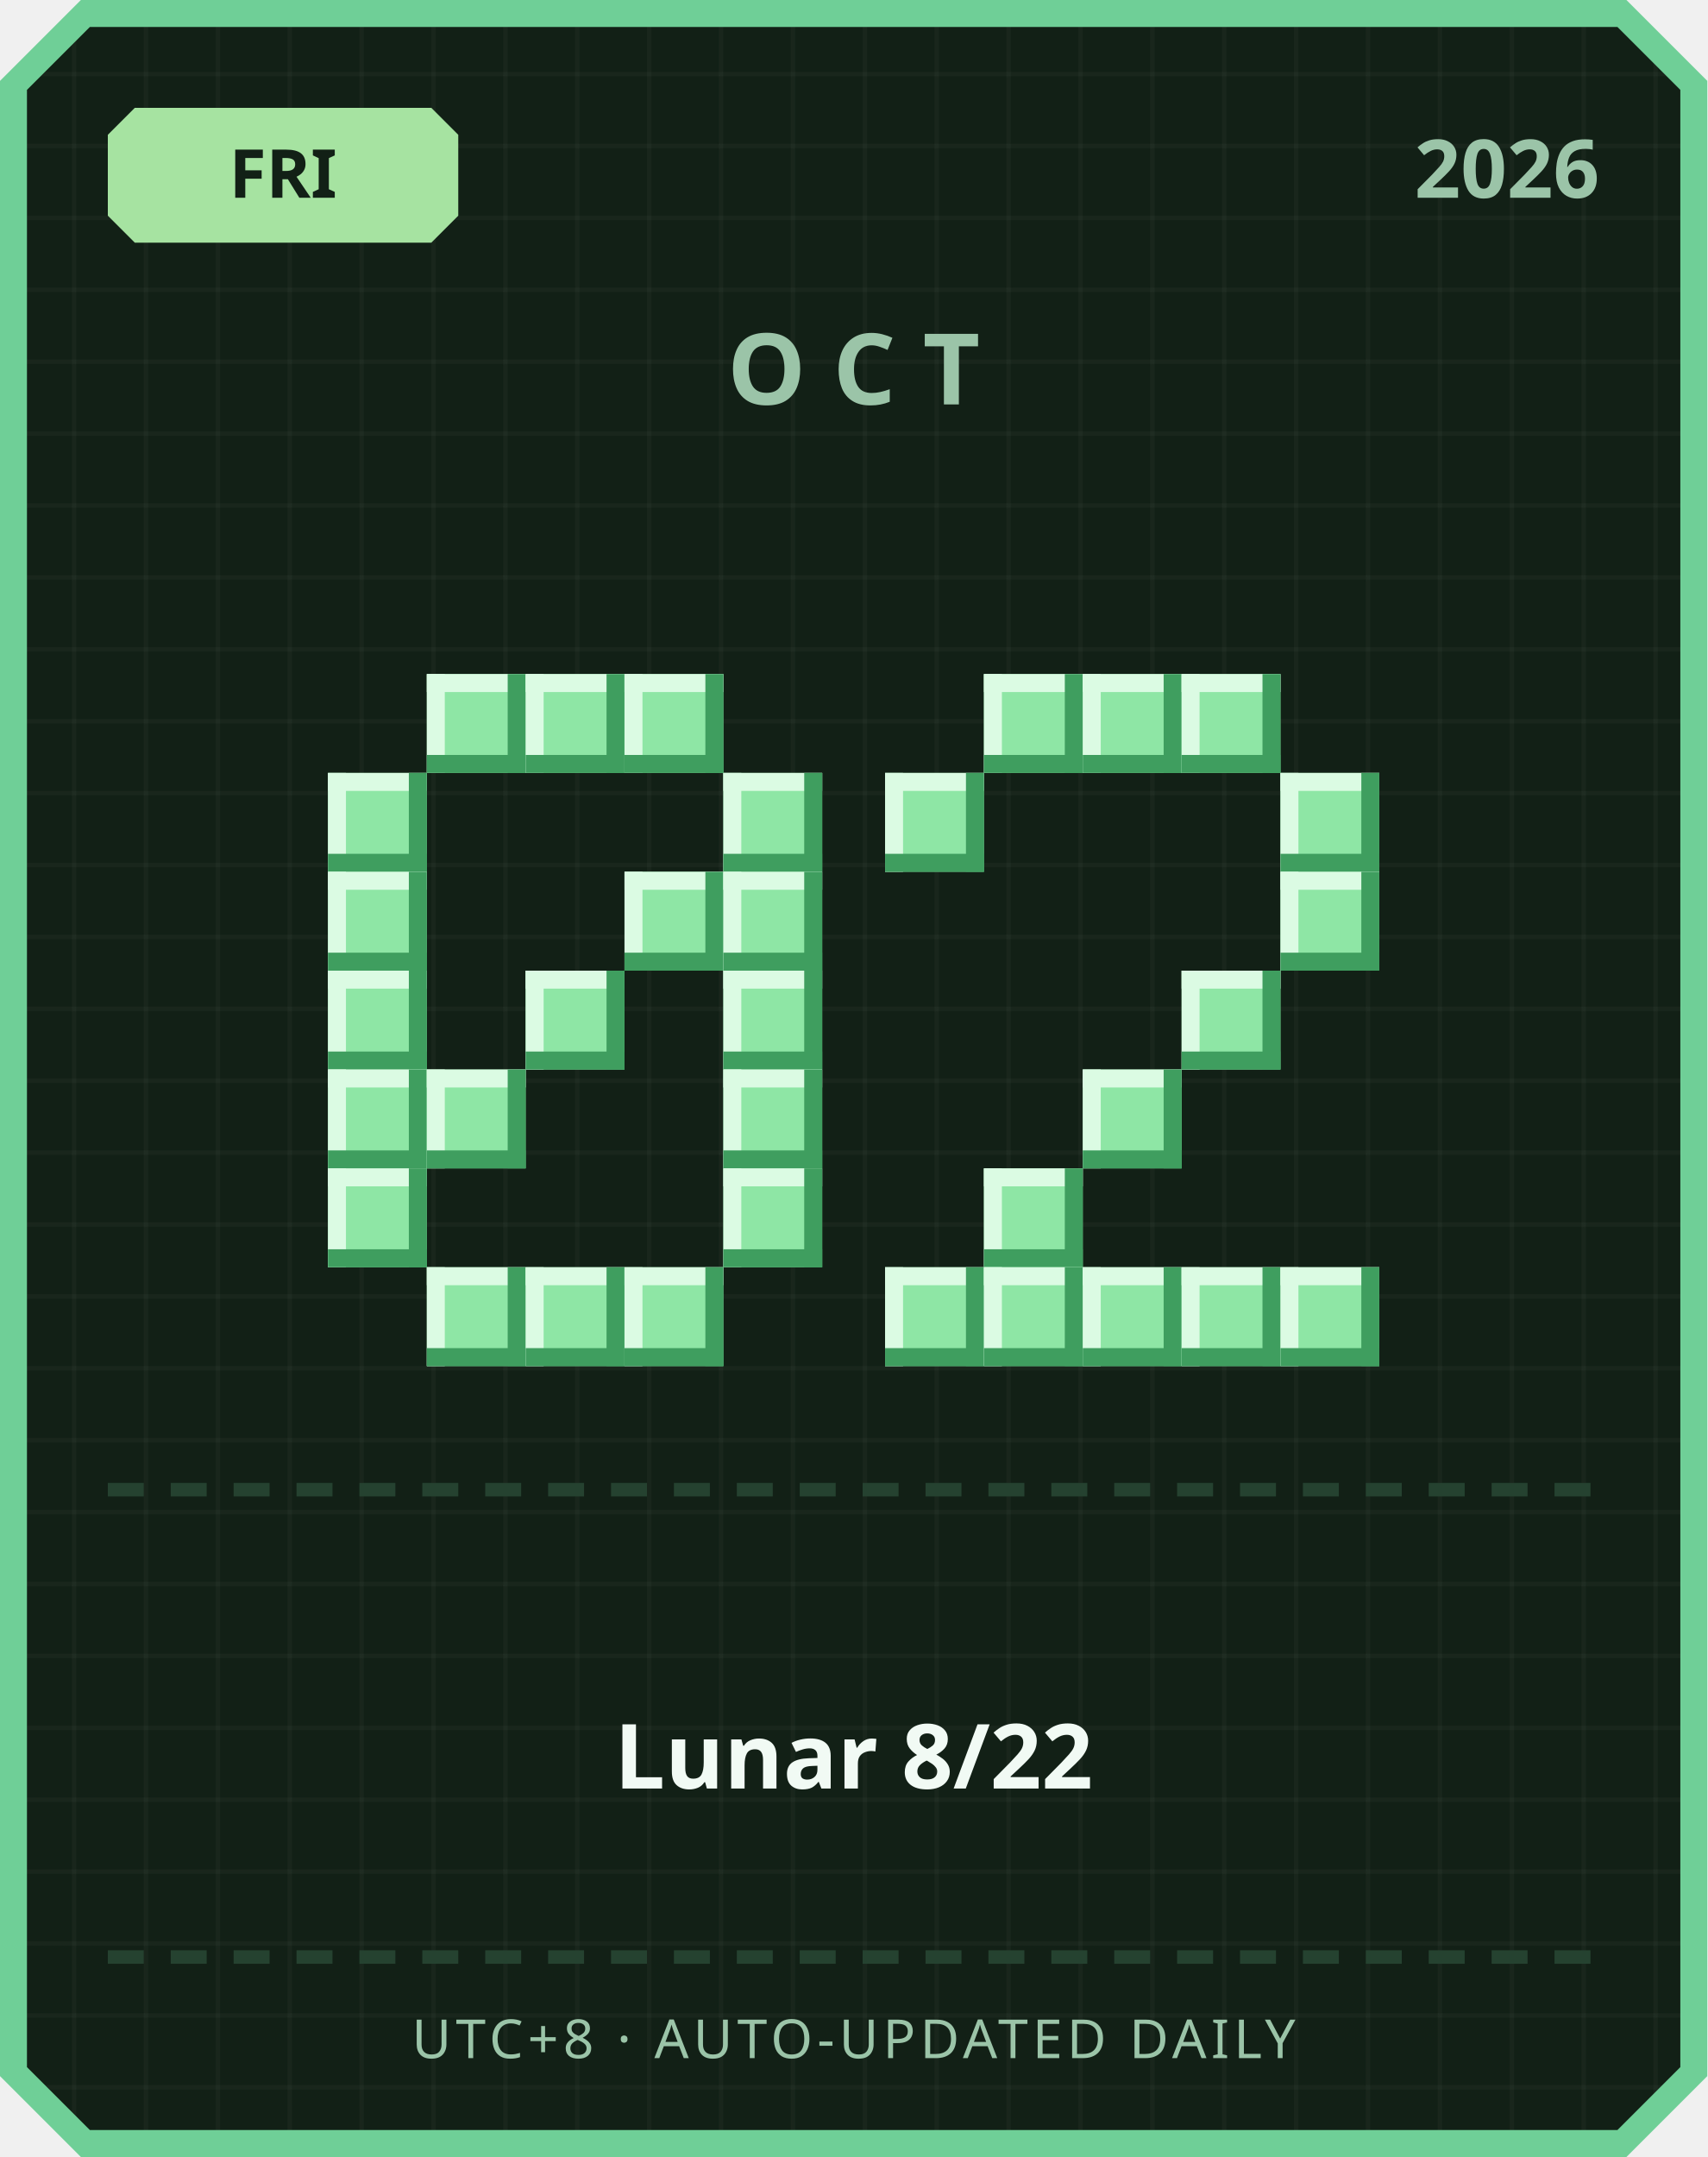
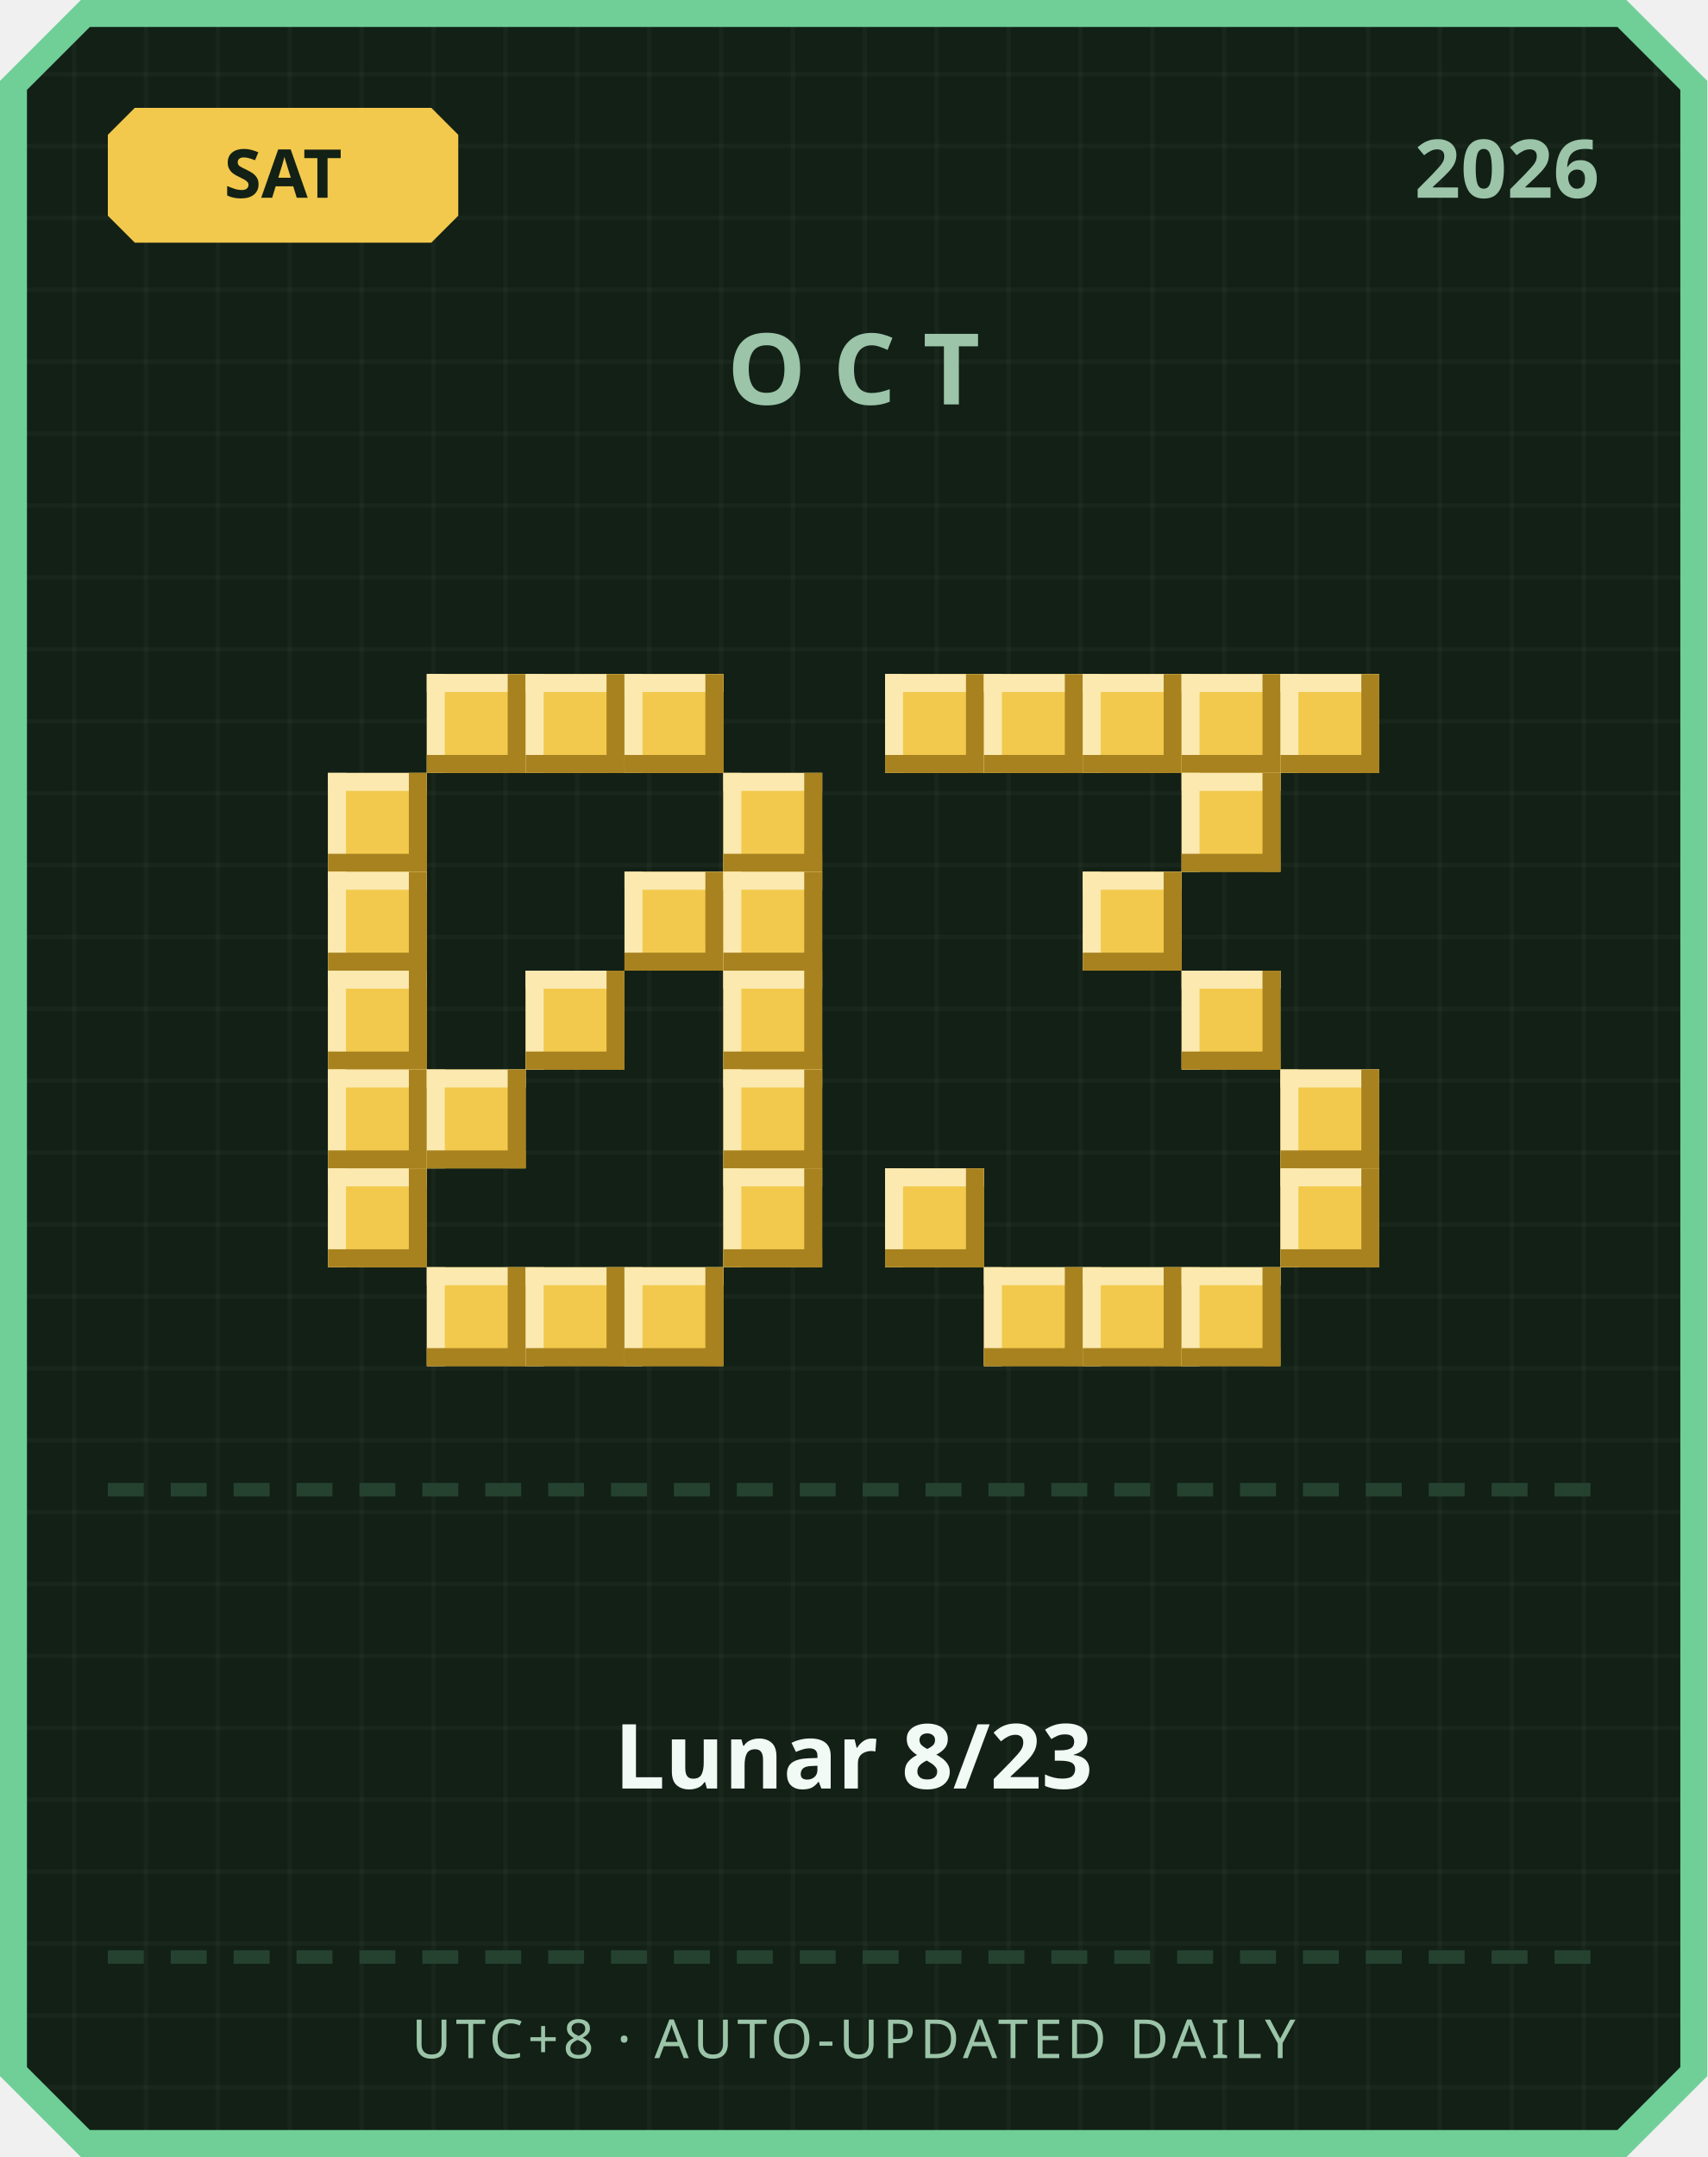
<svg xmlns="http://www.w3.org/2000/svg" width="380" height="480" viewBox="0 0 380 480">
  <defs>
    <pattern id="grid" width="16" height="16" patternUnits="userSpaceOnUse">
      <rect width="16" height="16" fill="#122016" />
      <rect width="1" height="16" fill="#ffffff" opacity="0.03" />
      <rect width="16" height="1" fill="#ffffff" opacity="0.03" />
    </pattern>
  </defs>
  <path d="M 18,0 L 362,0 L 380,18 L 380,462 L 362,480 L 18,480 L 0,462 L 0,18 Z" fill="#6fcf97" />
  <path d="M 20,6 L 360,6 L 374,20 L 374,460 L 360,474 L 20,474 L 6,460 L 6,20 Z" fill="url(#grid)" />
-   <path d="M 30,24 L 96,24 L 102,30 L 102,48 L 96,54 L 30,54 L 24,48 L 24,30 Z" fill="#a6e3a1" />
-   <text x="63" y="44" text-anchor="middle" font-family="'Segoe UI', sans-serif" font-size="15" font-weight="700" fill="#122016">FRI</text>
+   <path d="M 30,24 L 96,24 L 102,30 L 102,48 L 96,54 L 30,54 L 24,48 L 24,30 Z" fill="#f2c94c" />
+   <text x="63" y="44" text-anchor="middle" font-family="'Segoe UI', sans-serif" font-size="15" font-weight="700" fill="#122016">SAT</text>
  <text x="356" y="44" text-anchor="end" font-family="'Segoe UI', sans-serif" font-size="18" font-weight="700" fill="#9bc4a8">2026</text>
  <text x="190" y="90" text-anchor="middle" font-family="'Segoe UI', sans-serif" font-size="22" font-weight="700" letter-spacing="6" fill="#9bc4a8">OCT</text>
-   <rect x="95" y="150" width="22" height="22" fill="#8ee6a5" />
-   <rect x="95" y="150" width="22" height="4" fill="#dbfbe3" />
-   <rect x="95" y="150" width="4" height="22" fill="#dbfbe3" />
-   <rect x="95" y="168" width="22" height="4" fill="#3f9e5f" />
-   <rect x="113" y="150" width="4" height="22" fill="#3f9e5f" />
-   <rect x="117" y="150" width="22" height="22" fill="#8ee6a5" />
-   <rect x="117" y="150" width="22" height="4" fill="#dbfbe3" />
-   <rect x="117" y="150" width="4" height="22" fill="#dbfbe3" />
-   <rect x="117" y="168" width="22" height="4" fill="#3f9e5f" />
-   <rect x="135" y="150" width="4" height="22" fill="#3f9e5f" />
-   <rect x="139" y="150" width="22" height="22" fill="#8ee6a5" />
-   <rect x="139" y="150" width="22" height="4" fill="#dbfbe3" />
-   <rect x="139" y="150" width="4" height="22" fill="#dbfbe3" />
-   <rect x="139" y="168" width="22" height="4" fill="#3f9e5f" />
-   <rect x="157" y="150" width="4" height="22" fill="#3f9e5f" />
-   <rect x="73" y="172" width="22" height="22" fill="#8ee6a5" />
-   <rect x="73" y="172" width="22" height="4" fill="#dbfbe3" />
-   <rect x="73" y="172" width="4" height="22" fill="#dbfbe3" />
-   <rect x="73" y="190" width="22" height="4" fill="#3f9e5f" />
-   <rect x="91" y="172" width="4" height="22" fill="#3f9e5f" />
-   <rect x="161" y="172" width="22" height="22" fill="#8ee6a5" />
-   <rect x="161" y="172" width="22" height="4" fill="#dbfbe3" />
-   <rect x="161" y="172" width="4" height="22" fill="#dbfbe3" />
-   <rect x="161" y="190" width="22" height="4" fill="#3f9e5f" />
-   <rect x="179" y="172" width="4" height="22" fill="#3f9e5f" />
-   <rect x="73" y="194" width="22" height="22" fill="#8ee6a5" />
-   <rect x="73" y="194" width="22" height="4" fill="#dbfbe3" />
-   <rect x="73" y="194" width="4" height="22" fill="#dbfbe3" />
-   <rect x="73" y="212" width="22" height="4" fill="#3f9e5f" />
-   <rect x="91" y="194" width="4" height="22" fill="#3f9e5f" />
-   <rect x="139" y="194" width="22" height="22" fill="#8ee6a5" />
-   <rect x="139" y="194" width="22" height="4" fill="#dbfbe3" />
-   <rect x="139" y="194" width="4" height="22" fill="#dbfbe3" />
-   <rect x="139" y="212" width="22" height="4" fill="#3f9e5f" />
-   <rect x="157" y="194" width="4" height="22" fill="#3f9e5f" />
-   <rect x="161" y="194" width="22" height="22" fill="#8ee6a5" />
-   <rect x="161" y="194" width="22" height="4" fill="#dbfbe3" />
-   <rect x="161" y="194" width="4" height="22" fill="#dbfbe3" />
-   <rect x="161" y="212" width="22" height="4" fill="#3f9e5f" />
-   <rect x="179" y="194" width="4" height="22" fill="#3f9e5f" />
-   <rect x="73" y="216" width="22" height="22" fill="#8ee6a5" />
-   <rect x="73" y="216" width="22" height="4" fill="#dbfbe3" />
-   <rect x="73" y="216" width="4" height="22" fill="#dbfbe3" />
-   <rect x="73" y="234" width="22" height="4" fill="#3f9e5f" />
-   <rect x="91" y="216" width="4" height="22" fill="#3f9e5f" />
-   <rect x="117" y="216" width="22" height="22" fill="#8ee6a5" />
-   <rect x="117" y="216" width="22" height="4" fill="#dbfbe3" />
-   <rect x="117" y="216" width="4" height="22" fill="#dbfbe3" />
-   <rect x="117" y="234" width="22" height="4" fill="#3f9e5f" />
-   <rect x="135" y="216" width="4" height="22" fill="#3f9e5f" />
-   <rect x="161" y="216" width="22" height="22" fill="#8ee6a5" />
-   <rect x="161" y="216" width="22" height="4" fill="#dbfbe3" />
-   <rect x="161" y="216" width="4" height="22" fill="#dbfbe3" />
-   <rect x="161" y="234" width="22" height="4" fill="#3f9e5f" />
-   <rect x="179" y="216" width="4" height="22" fill="#3f9e5f" />
-   <rect x="73" y="238" width="22" height="22" fill="#8ee6a5" />
-   <rect x="73" y="238" width="22" height="4" fill="#dbfbe3" />
-   <rect x="73" y="238" width="4" height="22" fill="#dbfbe3" />
-   <rect x="73" y="256" width="22" height="4" fill="#3f9e5f" />
-   <rect x="91" y="238" width="4" height="22" fill="#3f9e5f" />
-   <rect x="95" y="238" width="22" height="22" fill="#8ee6a5" />
-   <rect x="95" y="238" width="22" height="4" fill="#dbfbe3" />
-   <rect x="95" y="238" width="4" height="22" fill="#dbfbe3" />
-   <rect x="95" y="256" width="22" height="4" fill="#3f9e5f" />
-   <rect x="113" y="238" width="4" height="22" fill="#3f9e5f" />
-   <rect x="161" y="238" width="22" height="22" fill="#8ee6a5" />
-   <rect x="161" y="238" width="22" height="4" fill="#dbfbe3" />
-   <rect x="161" y="238" width="4" height="22" fill="#dbfbe3" />
-   <rect x="161" y="256" width="22" height="4" fill="#3f9e5f" />
-   <rect x="179" y="238" width="4" height="22" fill="#3f9e5f" />
-   <rect x="73" y="260" width="22" height="22" fill="#8ee6a5" />
-   <rect x="73" y="260" width="22" height="4" fill="#dbfbe3" />
-   <rect x="73" y="260" width="4" height="22" fill="#dbfbe3" />
-   <rect x="73" y="278" width="22" height="4" fill="#3f9e5f" />
-   <rect x="91" y="260" width="4" height="22" fill="#3f9e5f" />
-   <rect x="161" y="260" width="22" height="22" fill="#8ee6a5" />
-   <rect x="161" y="260" width="22" height="4" fill="#dbfbe3" />
-   <rect x="161" y="260" width="4" height="22" fill="#dbfbe3" />
-   <rect x="161" y="278" width="22" height="4" fill="#3f9e5f" />
-   <rect x="179" y="260" width="4" height="22" fill="#3f9e5f" />
-   <rect x="95" y="282" width="22" height="22" fill="#8ee6a5" />
-   <rect x="95" y="282" width="22" height="4" fill="#dbfbe3" />
-   <rect x="95" y="282" width="4" height="22" fill="#dbfbe3" />
-   <rect x="95" y="300" width="22" height="4" fill="#3f9e5f" />
-   <rect x="113" y="282" width="4" height="22" fill="#3f9e5f" />
-   <rect x="117" y="282" width="22" height="22" fill="#8ee6a5" />
-   <rect x="117" y="282" width="22" height="4" fill="#dbfbe3" />
-   <rect x="117" y="282" width="4" height="22" fill="#dbfbe3" />
-   <rect x="117" y="300" width="22" height="4" fill="#3f9e5f" />
-   <rect x="135" y="282" width="4" height="22" fill="#3f9e5f" />
-   <rect x="139" y="282" width="22" height="22" fill="#8ee6a5" />
-   <rect x="139" y="282" width="22" height="4" fill="#dbfbe3" />
-   <rect x="139" y="282" width="4" height="22" fill="#dbfbe3" />
-   <rect x="139" y="300" width="22" height="4" fill="#3f9e5f" />
-   <rect x="157" y="282" width="4" height="22" fill="#3f9e5f" />
-   <rect x="219" y="150" width="22" height="22" fill="#8ee6a5" />
-   <rect x="219" y="150" width="22" height="4" fill="#dbfbe3" />
-   <rect x="219" y="150" width="4" height="22" fill="#dbfbe3" />
-   <rect x="219" y="168" width="22" height="4" fill="#3f9e5f" />
-   <rect x="237" y="150" width="4" height="22" fill="#3f9e5f" />
-   <rect x="241" y="150" width="22" height="22" fill="#8ee6a5" />
-   <rect x="241" y="150" width="22" height="4" fill="#dbfbe3" />
-   <rect x="241" y="150" width="4" height="22" fill="#dbfbe3" />
-   <rect x="241" y="168" width="22" height="4" fill="#3f9e5f" />
-   <rect x="259" y="150" width="4" height="22" fill="#3f9e5f" />
-   <rect x="263" y="150" width="22" height="22" fill="#8ee6a5" />
-   <rect x="263" y="150" width="22" height="4" fill="#dbfbe3" />
-   <rect x="263" y="150" width="4" height="22" fill="#dbfbe3" />
-   <rect x="263" y="168" width="22" height="4" fill="#3f9e5f" />
-   <rect x="281" y="150" width="4" height="22" fill="#3f9e5f" />
-   <rect x="197" y="172" width="22" height="22" fill="#8ee6a5" />
-   <rect x="197" y="172" width="22" height="4" fill="#dbfbe3" />
-   <rect x="197" y="172" width="4" height="22" fill="#dbfbe3" />
-   <rect x="197" y="190" width="22" height="4" fill="#3f9e5f" />
-   <rect x="215" y="172" width="4" height="22" fill="#3f9e5f" />
-   <rect x="285" y="172" width="22" height="22" fill="#8ee6a5" />
-   <rect x="285" y="172" width="22" height="4" fill="#dbfbe3" />
-   <rect x="285" y="172" width="4" height="22" fill="#dbfbe3" />
-   <rect x="285" y="190" width="22" height="4" fill="#3f9e5f" />
-   <rect x="303" y="172" width="4" height="22" fill="#3f9e5f" />
-   <rect x="285" y="194" width="22" height="22" fill="#8ee6a5" />
-   <rect x="285" y="194" width="22" height="4" fill="#dbfbe3" />
-   <rect x="285" y="194" width="4" height="22" fill="#dbfbe3" />
-   <rect x="285" y="212" width="22" height="4" fill="#3f9e5f" />
-   <rect x="303" y="194" width="4" height="22" fill="#3f9e5f" />
-   <rect x="263" y="216" width="22" height="22" fill="#8ee6a5" />
-   <rect x="263" y="216" width="22" height="4" fill="#dbfbe3" />
-   <rect x="263" y="216" width="4" height="22" fill="#dbfbe3" />
-   <rect x="263" y="234" width="22" height="4" fill="#3f9e5f" />
-   <rect x="281" y="216" width="4" height="22" fill="#3f9e5f" />
-   <rect x="241" y="238" width="22" height="22" fill="#8ee6a5" />
-   <rect x="241" y="238" width="22" height="4" fill="#dbfbe3" />
-   <rect x="241" y="238" width="4" height="22" fill="#dbfbe3" />
-   <rect x="241" y="256" width="22" height="4" fill="#3f9e5f" />
-   <rect x="259" y="238" width="4" height="22" fill="#3f9e5f" />
-   <rect x="219" y="260" width="22" height="22" fill="#8ee6a5" />
-   <rect x="219" y="260" width="22" height="4" fill="#dbfbe3" />
-   <rect x="219" y="260" width="4" height="22" fill="#dbfbe3" />
-   <rect x="219" y="278" width="22" height="4" fill="#3f9e5f" />
-   <rect x="237" y="260" width="4" height="22" fill="#3f9e5f" />
-   <rect x="197" y="282" width="22" height="22" fill="#8ee6a5" />
-   <rect x="197" y="282" width="22" height="4" fill="#dbfbe3" />
-   <rect x="197" y="282" width="4" height="22" fill="#dbfbe3" />
-   <rect x="197" y="300" width="22" height="4" fill="#3f9e5f" />
-   <rect x="215" y="282" width="4" height="22" fill="#3f9e5f" />
-   <rect x="219" y="282" width="22" height="22" fill="#8ee6a5" />
-   <rect x="219" y="282" width="22" height="4" fill="#dbfbe3" />
-   <rect x="219" y="282" width="4" height="22" fill="#dbfbe3" />
-   <rect x="219" y="300" width="22" height="4" fill="#3f9e5f" />
-   <rect x="237" y="282" width="4" height="22" fill="#3f9e5f" />
-   <rect x="241" y="282" width="22" height="22" fill="#8ee6a5" />
-   <rect x="241" y="282" width="22" height="4" fill="#dbfbe3" />
-   <rect x="241" y="282" width="4" height="22" fill="#dbfbe3" />
-   <rect x="241" y="300" width="22" height="4" fill="#3f9e5f" />
-   <rect x="259" y="282" width="4" height="22" fill="#3f9e5f" />
-   <rect x="263" y="282" width="22" height="22" fill="#8ee6a5" />
-   <rect x="263" y="282" width="22" height="4" fill="#dbfbe3" />
-   <rect x="263" y="282" width="4" height="22" fill="#dbfbe3" />
-   <rect x="263" y="300" width="22" height="4" fill="#3f9e5f" />
-   <rect x="281" y="282" width="4" height="22" fill="#3f9e5f" />
-   <rect x="285" y="282" width="22" height="22" fill="#8ee6a5" />
-   <rect x="285" y="282" width="22" height="4" fill="#dbfbe3" />
-   <rect x="285" y="282" width="4" height="22" fill="#dbfbe3" />
-   <rect x="285" y="300" width="22" height="4" fill="#3f9e5f" />
-   <rect x="303" y="282" width="4" height="22" fill="#3f9e5f" />
+   <rect x="95" y="150" width="22" height="22" fill="#f2c94c" />
+   <rect x="95" y="150" width="22" height="4" fill="#fbe9b0" />
+   <rect x="95" y="150" width="4" height="22" fill="#fbe9b0" />
+   <rect x="95" y="168" width="22" height="4" fill="#a8821f" />
+   <rect x="113" y="150" width="4" height="22" fill="#a8821f" />
+   <rect x="117" y="150" width="22" height="22" fill="#f2c94c" />
+   <rect x="117" y="150" width="22" height="4" fill="#fbe9b0" />
+   <rect x="117" y="150" width="4" height="22" fill="#fbe9b0" />
+   <rect x="117" y="168" width="22" height="4" fill="#a8821f" />
+   <rect x="135" y="150" width="4" height="22" fill="#a8821f" />
+   <rect x="139" y="150" width="22" height="22" fill="#f2c94c" />
+   <rect x="139" y="150" width="22" height="4" fill="#fbe9b0" />
+   <rect x="139" y="150" width="4" height="22" fill="#fbe9b0" />
+   <rect x="139" y="168" width="22" height="4" fill="#a8821f" />
+   <rect x="157" y="150" width="4" height="22" fill="#a8821f" />
+   <rect x="73" y="172" width="22" height="22" fill="#f2c94c" />
+   <rect x="73" y="172" width="22" height="4" fill="#fbe9b0" />
+   <rect x="73" y="172" width="4" height="22" fill="#fbe9b0" />
+   <rect x="73" y="190" width="22" height="4" fill="#a8821f" />
+   <rect x="91" y="172" width="4" height="22" fill="#a8821f" />
+   <rect x="161" y="172" width="22" height="22" fill="#f2c94c" />
+   <rect x="161" y="172" width="22" height="4" fill="#fbe9b0" />
+   <rect x="161" y="172" width="4" height="22" fill="#fbe9b0" />
+   <rect x="161" y="190" width="22" height="4" fill="#a8821f" />
+   <rect x="179" y="172" width="4" height="22" fill="#a8821f" />
+   <rect x="73" y="194" width="22" height="22" fill="#f2c94c" />
+   <rect x="73" y="194" width="22" height="4" fill="#fbe9b0" />
+   <rect x="73" y="194" width="4" height="22" fill="#fbe9b0" />
+   <rect x="73" y="212" width="22" height="4" fill="#a8821f" />
+   <rect x="91" y="194" width="4" height="22" fill="#a8821f" />
+   <rect x="139" y="194" width="22" height="22" fill="#f2c94c" />
+   <rect x="139" y="194" width="22" height="4" fill="#fbe9b0" />
+   <rect x="139" y="194" width="4" height="22" fill="#fbe9b0" />
+   <rect x="139" y="212" width="22" height="4" fill="#a8821f" />
+   <rect x="157" y="194" width="4" height="22" fill="#a8821f" />
+   <rect x="161" y="194" width="22" height="22" fill="#f2c94c" />
+   <rect x="161" y="194" width="22" height="4" fill="#fbe9b0" />
+   <rect x="161" y="194" width="4" height="22" fill="#fbe9b0" />
+   <rect x="161" y="212" width="22" height="4" fill="#a8821f" />
+   <rect x="179" y="194" width="4" height="22" fill="#a8821f" />
+   <rect x="73" y="216" width="22" height="22" fill="#f2c94c" />
+   <rect x="73" y="216" width="22" height="4" fill="#fbe9b0" />
+   <rect x="73" y="216" width="4" height="22" fill="#fbe9b0" />
+   <rect x="73" y="234" width="22" height="4" fill="#a8821f" />
+   <rect x="91" y="216" width="4" height="22" fill="#a8821f" />
+   <rect x="117" y="216" width="22" height="22" fill="#f2c94c" />
+   <rect x="117" y="216" width="22" height="4" fill="#fbe9b0" />
+   <rect x="117" y="216" width="4" height="22" fill="#fbe9b0" />
+   <rect x="117" y="234" width="22" height="4" fill="#a8821f" />
+   <rect x="135" y="216" width="4" height="22" fill="#a8821f" />
+   <rect x="161" y="216" width="22" height="22" fill="#f2c94c" />
+   <rect x="161" y="216" width="22" height="4" fill="#fbe9b0" />
+   <rect x="161" y="216" width="4" height="22" fill="#fbe9b0" />
+   <rect x="161" y="234" width="22" height="4" fill="#a8821f" />
+   <rect x="179" y="216" width="4" height="22" fill="#a8821f" />
+   <rect x="73" y="238" width="22" height="22" fill="#f2c94c" />
+   <rect x="73" y="238" width="22" height="4" fill="#fbe9b0" />
+   <rect x="73" y="238" width="4" height="22" fill="#fbe9b0" />
+   <rect x="73" y="256" width="22" height="4" fill="#a8821f" />
+   <rect x="91" y="238" width="4" height="22" fill="#a8821f" />
+   <rect x="95" y="238" width="22" height="22" fill="#f2c94c" />
+   <rect x="95" y="238" width="22" height="4" fill="#fbe9b0" />
+   <rect x="95" y="238" width="4" height="22" fill="#fbe9b0" />
+   <rect x="95" y="256" width="22" height="4" fill="#a8821f" />
+   <rect x="113" y="238" width="4" height="22" fill="#a8821f" />
+   <rect x="161" y="238" width="22" height="22" fill="#f2c94c" />
+   <rect x="161" y="238" width="22" height="4" fill="#fbe9b0" />
+   <rect x="161" y="238" width="4" height="22" fill="#fbe9b0" />
+   <rect x="161" y="256" width="22" height="4" fill="#a8821f" />
+   <rect x="179" y="238" width="4" height="22" fill="#a8821f" />
+   <rect x="73" y="260" width="22" height="22" fill="#f2c94c" />
+   <rect x="73" y="260" width="22" height="4" fill="#fbe9b0" />
+   <rect x="73" y="260" width="4" height="22" fill="#fbe9b0" />
+   <rect x="73" y="278" width="22" height="4" fill="#a8821f" />
+   <rect x="91" y="260" width="4" height="22" fill="#a8821f" />
+   <rect x="161" y="260" width="22" height="22" fill="#f2c94c" />
+   <rect x="161" y="260" width="22" height="4" fill="#fbe9b0" />
+   <rect x="161" y="260" width="4" height="22" fill="#fbe9b0" />
+   <rect x="161" y="278" width="22" height="4" fill="#a8821f" />
+   <rect x="179" y="260" width="4" height="22" fill="#a8821f" />
+   <rect x="95" y="282" width="22" height="22" fill="#f2c94c" />
+   <rect x="95" y="282" width="22" height="4" fill="#fbe9b0" />
+   <rect x="95" y="282" width="4" height="22" fill="#fbe9b0" />
+   <rect x="95" y="300" width="22" height="4" fill="#a8821f" />
+   <rect x="113" y="282" width="4" height="22" fill="#a8821f" />
+   <rect x="117" y="282" width="22" height="22" fill="#f2c94c" />
+   <rect x="117" y="282" width="22" height="4" fill="#fbe9b0" />
+   <rect x="117" y="282" width="4" height="22" fill="#fbe9b0" />
+   <rect x="117" y="300" width="22" height="4" fill="#a8821f" />
+   <rect x="135" y="282" width="4" height="22" fill="#a8821f" />
+   <rect x="139" y="282" width="22" height="22" fill="#f2c94c" />
+   <rect x="139" y="282" width="22" height="4" fill="#fbe9b0" />
+   <rect x="139" y="282" width="4" height="22" fill="#fbe9b0" />
+   <rect x="139" y="300" width="22" height="4" fill="#a8821f" />
+   <rect x="157" y="282" width="4" height="22" fill="#a8821f" />
+   <rect x="197" y="150" width="22" height="22" fill="#f2c94c" />
+   <rect x="197" y="150" width="22" height="4" fill="#fbe9b0" />
+   <rect x="197" y="150" width="4" height="22" fill="#fbe9b0" />
+   <rect x="197" y="168" width="22" height="4" fill="#a8821f" />
+   <rect x="215" y="150" width="4" height="22" fill="#a8821f" />
+   <rect x="219" y="150" width="22" height="22" fill="#f2c94c" />
+   <rect x="219" y="150" width="22" height="4" fill="#fbe9b0" />
+   <rect x="219" y="150" width="4" height="22" fill="#fbe9b0" />
+   <rect x="219" y="168" width="22" height="4" fill="#a8821f" />
+   <rect x="237" y="150" width="4" height="22" fill="#a8821f" />
+   <rect x="241" y="150" width="22" height="22" fill="#f2c94c" />
+   <rect x="241" y="150" width="22" height="4" fill="#fbe9b0" />
+   <rect x="241" y="150" width="4" height="22" fill="#fbe9b0" />
+   <rect x="241" y="168" width="22" height="4" fill="#a8821f" />
+   <rect x="259" y="150" width="4" height="22" fill="#a8821f" />
+   <rect x="263" y="150" width="22" height="22" fill="#f2c94c" />
+   <rect x="263" y="150" width="22" height="4" fill="#fbe9b0" />
+   <rect x="263" y="150" width="4" height="22" fill="#fbe9b0" />
+   <rect x="263" y="168" width="22" height="4" fill="#a8821f" />
+   <rect x="281" y="150" width="4" height="22" fill="#a8821f" />
+   <rect x="285" y="150" width="22" height="22" fill="#f2c94c" />
+   <rect x="285" y="150" width="22" height="4" fill="#fbe9b0" />
+   <rect x="285" y="150" width="4" height="22" fill="#fbe9b0" />
+   <rect x="285" y="168" width="22" height="4" fill="#a8821f" />
+   <rect x="303" y="150" width="4" height="22" fill="#a8821f" />
+   <rect x="263" y="172" width="22" height="22" fill="#f2c94c" />
+   <rect x="263" y="172" width="22" height="4" fill="#fbe9b0" />
+   <rect x="263" y="172" width="4" height="22" fill="#fbe9b0" />
+   <rect x="263" y="190" width="22" height="4" fill="#a8821f" />
+   <rect x="281" y="172" width="4" height="22" fill="#a8821f" />
+   <rect x="241" y="194" width="22" height="22" fill="#f2c94c" />
+   <rect x="241" y="194" width="22" height="4" fill="#fbe9b0" />
+   <rect x="241" y="194" width="4" height="22" fill="#fbe9b0" />
+   <rect x="241" y="212" width="22" height="4" fill="#a8821f" />
+   <rect x="259" y="194" width="4" height="22" fill="#a8821f" />
+   <rect x="263" y="216" width="22" height="22" fill="#f2c94c" />
+   <rect x="263" y="216" width="22" height="4" fill="#fbe9b0" />
+   <rect x="263" y="216" width="4" height="22" fill="#fbe9b0" />
+   <rect x="263" y="234" width="22" height="4" fill="#a8821f" />
+   <rect x="281" y="216" width="4" height="22" fill="#a8821f" />
+   <rect x="285" y="238" width="22" height="22" fill="#f2c94c" />
+   <rect x="285" y="238" width="22" height="4" fill="#fbe9b0" />
+   <rect x="285" y="238" width="4" height="22" fill="#fbe9b0" />
+   <rect x="285" y="256" width="22" height="4" fill="#a8821f" />
+   <rect x="303" y="238" width="4" height="22" fill="#a8821f" />
+   <rect x="197" y="260" width="22" height="22" fill="#f2c94c" />
+   <rect x="197" y="260" width="22" height="4" fill="#fbe9b0" />
+   <rect x="197" y="260" width="4" height="22" fill="#fbe9b0" />
+   <rect x="197" y="278" width="22" height="4" fill="#a8821f" />
+   <rect x="215" y="260" width="4" height="22" fill="#a8821f" />
+   <rect x="285" y="260" width="22" height="22" fill="#f2c94c" />
+   <rect x="285" y="260" width="22" height="4" fill="#fbe9b0" />
+   <rect x="285" y="260" width="4" height="22" fill="#fbe9b0" />
+   <rect x="285" y="278" width="22" height="4" fill="#a8821f" />
+   <rect x="303" y="260" width="4" height="22" fill="#a8821f" />
+   <rect x="219" y="282" width="22" height="22" fill="#f2c94c" />
+   <rect x="219" y="282" width="22" height="4" fill="#fbe9b0" />
+   <rect x="219" y="282" width="4" height="22" fill="#fbe9b0" />
+   <rect x="219" y="300" width="22" height="4" fill="#a8821f" />
+   <rect x="237" y="282" width="4" height="22" fill="#a8821f" />
+   <rect x="241" y="282" width="22" height="22" fill="#f2c94c" />
+   <rect x="241" y="282" width="22" height="4" fill="#fbe9b0" />
+   <rect x="241" y="282" width="4" height="22" fill="#fbe9b0" />
+   <rect x="241" y="300" width="22" height="4" fill="#a8821f" />
+   <rect x="259" y="282" width="4" height="22" fill="#a8821f" />
+   <rect x="263" y="282" width="22" height="22" fill="#f2c94c" />
+   <rect x="263" y="282" width="22" height="4" fill="#fbe9b0" />
+   <rect x="263" y="282" width="4" height="22" fill="#fbe9b0" />
+   <rect x="263" y="300" width="22" height="4" fill="#a8821f" />
+   <rect x="281" y="282" width="4" height="22" fill="#a8821f" />
  <rect x="24" y="330" width="8" height="3" fill="#254230" />
  <rect x="38" y="330" width="8" height="3" fill="#254230" />
  <rect x="52" y="330" width="8" height="3" fill="#254230" />
  <rect x="66" y="330" width="8" height="3" fill="#254230" />
  <rect x="80" y="330" width="8" height="3" fill="#254230" />
  <rect x="94" y="330" width="8" height="3" fill="#254230" />
  <rect x="108" y="330" width="8" height="3" fill="#254230" />
  <rect x="122" y="330" width="8" height="3" fill="#254230" />
  <rect x="136" y="330" width="8" height="3" fill="#254230" />
  <rect x="150" y="330" width="8" height="3" fill="#254230" />
  <rect x="164" y="330" width="8" height="3" fill="#254230" />
  <rect x="178" y="330" width="8" height="3" fill="#254230" />
  <rect x="192" y="330" width="8" height="3" fill="#254230" />
  <rect x="206" y="330" width="8" height="3" fill="#254230" />
  <rect x="220" y="330" width="8" height="3" fill="#254230" />
  <rect x="234" y="330" width="8" height="3" fill="#254230" />
  <rect x="248" y="330" width="8" height="3" fill="#254230" />
  <rect x="262" y="330" width="8" height="3" fill="#254230" />
  <rect x="276" y="330" width="8" height="3" fill="#254230" />
  <rect x="290" y="330" width="8" height="3" fill="#254230" />
  <rect x="304" y="330" width="8" height="3" fill="#254230" />
  <rect x="318" y="330" width="8" height="3" fill="#254230" />
  <rect x="332" y="330" width="8" height="3" fill="#254230" />
  <rect x="346" y="330" width="8" height="3" fill="#254230" />
-   <text x="190" y="398" text-anchor="middle" font-family="'Segoe UI', 'Microsoft JhengHei', sans-serif" font-size="20" font-weight="700" fill="#f1faf4">Lunar 8/22</text>
+   <text x="190" y="398" text-anchor="middle" font-family="'Segoe UI', 'Microsoft JhengHei', sans-serif" font-size="20" font-weight="700" fill="#f1faf4">Lunar 8/23</text>
  <rect x="24" y="434" width="8" height="3" fill="#254230" />
  <rect x="38" y="434" width="8" height="3" fill="#254230" />
  <rect x="52" y="434" width="8" height="3" fill="#254230" />
  <rect x="66" y="434" width="8" height="3" fill="#254230" />
  <rect x="80" y="434" width="8" height="3" fill="#254230" />
  <rect x="94" y="434" width="8" height="3" fill="#254230" />
  <rect x="108" y="434" width="8" height="3" fill="#254230" />
  <rect x="122" y="434" width="8" height="3" fill="#254230" />
  <rect x="136" y="434" width="8" height="3" fill="#254230" />
  <rect x="150" y="434" width="8" height="3" fill="#254230" />
  <rect x="164" y="434" width="8" height="3" fill="#254230" />
  <rect x="178" y="434" width="8" height="3" fill="#254230" />
  <rect x="192" y="434" width="8" height="3" fill="#254230" />
  <rect x="206" y="434" width="8" height="3" fill="#254230" />
  <rect x="220" y="434" width="8" height="3" fill="#254230" />
  <rect x="234" y="434" width="8" height="3" fill="#254230" />
  <rect x="248" y="434" width="8" height="3" fill="#254230" />
  <rect x="262" y="434" width="8" height="3" fill="#254230" />
  <rect x="276" y="434" width="8" height="3" fill="#254230" />
  <rect x="290" y="434" width="8" height="3" fill="#254230" />
  <rect x="304" y="434" width="8" height="3" fill="#254230" />
  <rect x="318" y="434" width="8" height="3" fill="#254230" />
  <rect x="332" y="434" width="8" height="3" fill="#254230" />
  <rect x="346" y="434" width="8" height="3" fill="#254230" />
  <text x="190" y="458" text-anchor="middle" font-family="'Segoe UI', sans-serif" font-size="12" letter-spacing="1" fill="#9bc4a8">UTC+8 · AUTO-UPDATED DAILY</text>
</svg>
